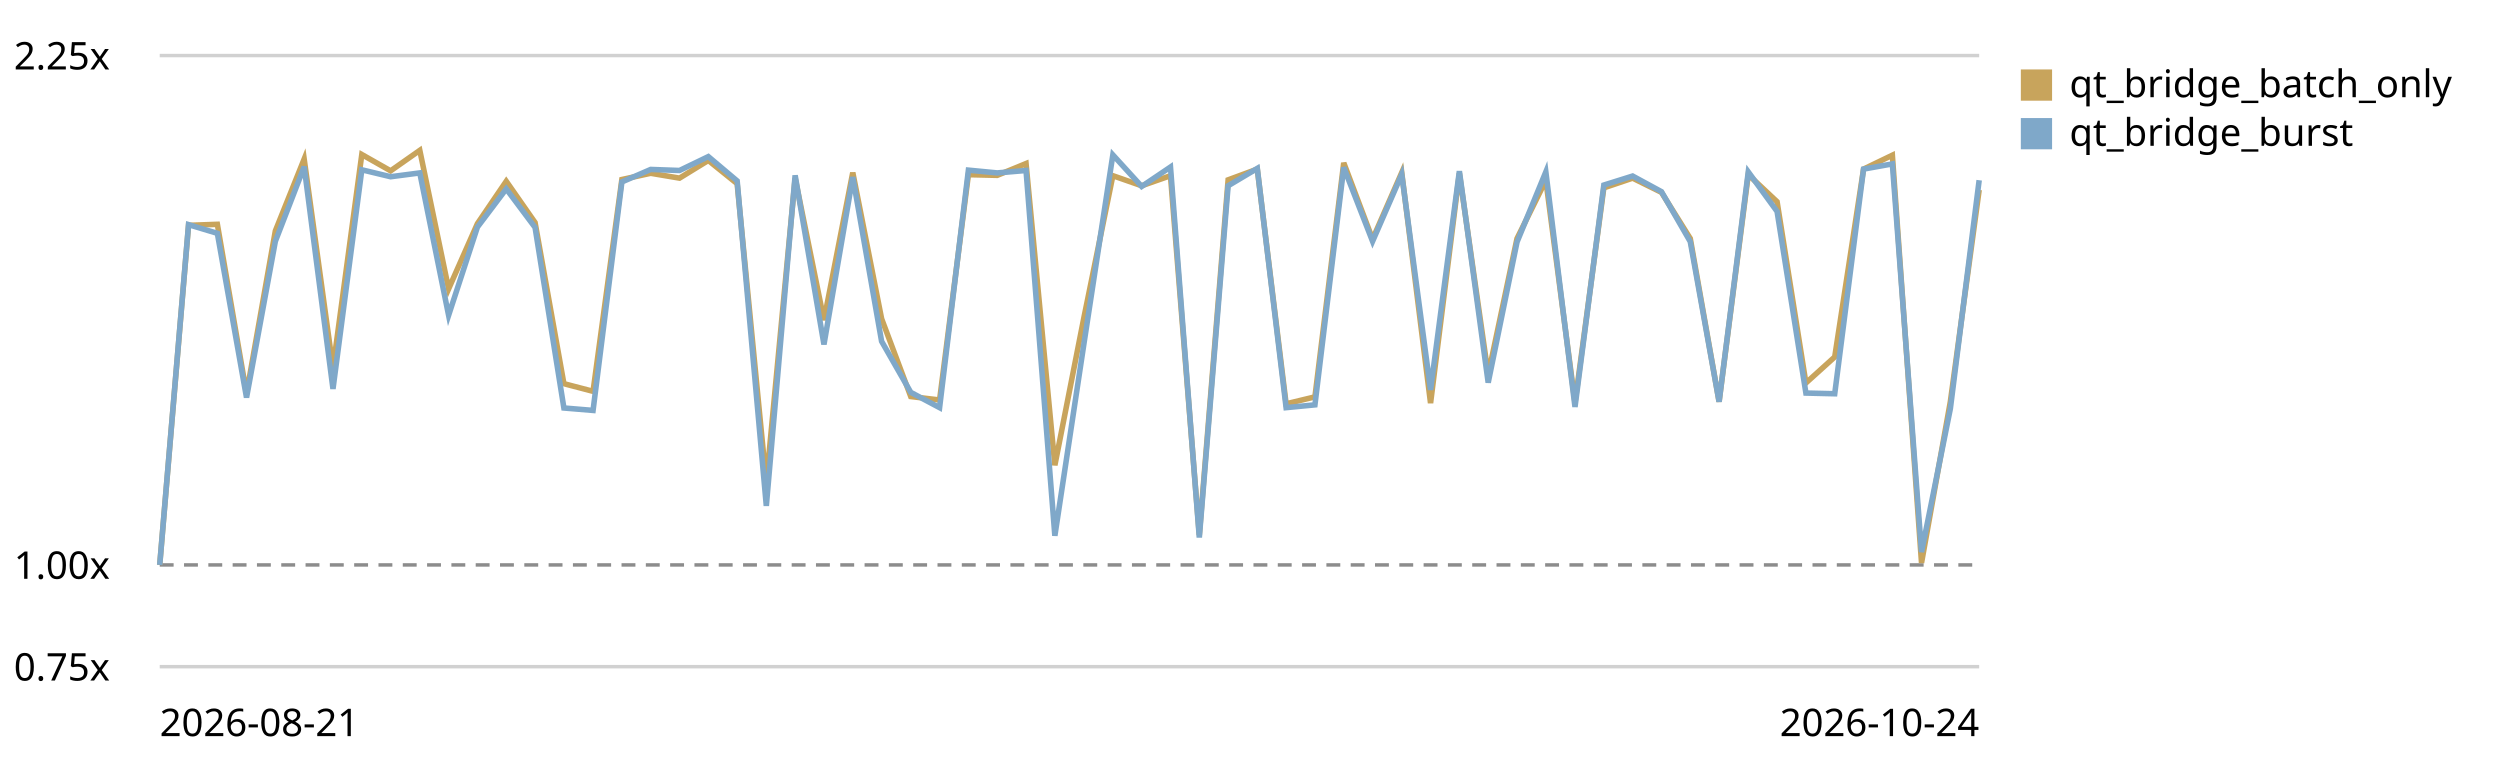
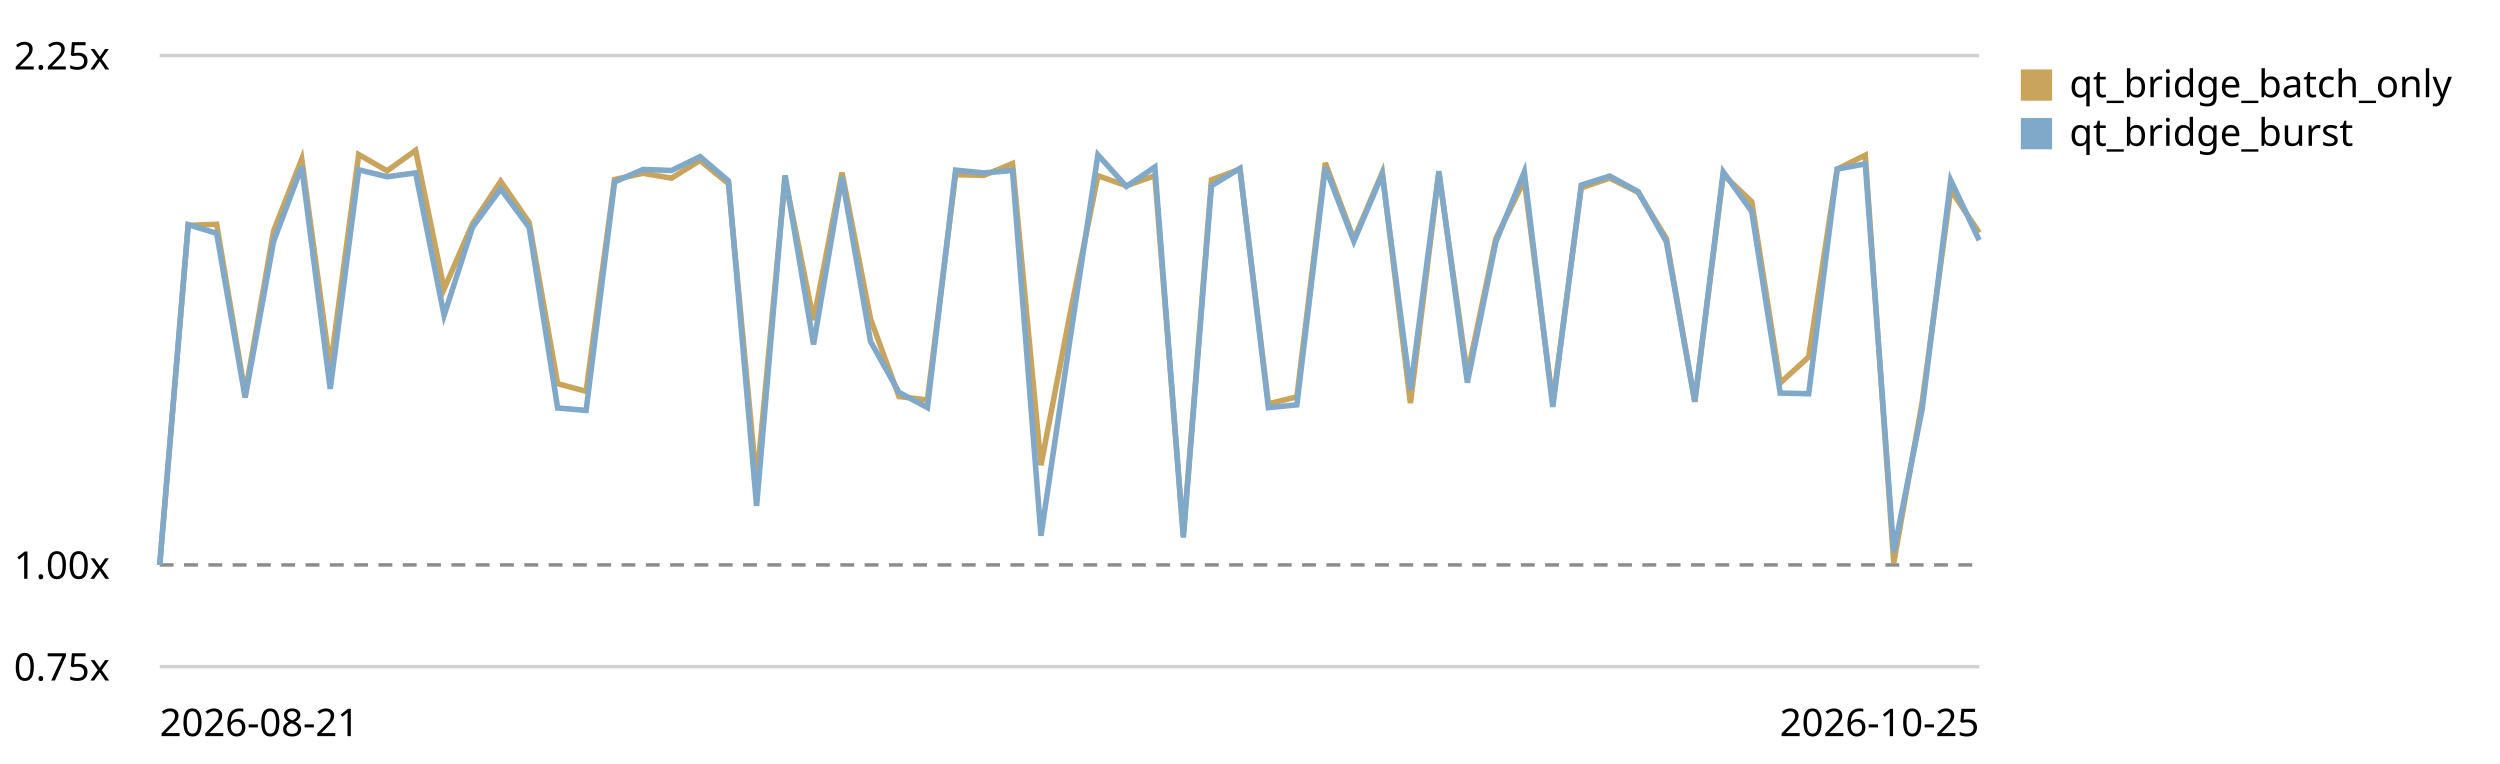
<svg xmlns="http://www.w3.org/2000/svg" viewBox="0 0 720 220" role="img" aria-label="Qt bridge (buffer + coalesced flush) trend, relative to the first recorded run">
  <style>text{font:11px system-ui,sans-serif;fill:currentColor}.grid{stroke:currentColor;stroke-opacity:.18}.base{stroke:currentColor;stroke-opacity:.45;stroke-dasharray:4 3}</style>
  <line class="grid" x1="46" y1="192.0" x2="570" y2="192.0" />
  <text x="4" y="196.0">0.75x</text>
  <line class="base" x1="46" y1="162.7" x2="570" y2="162.7" />
  <text x="4" y="166.7">1.00x</text>
  <line class="grid" x1="46" y1="16.0" x2="570" y2="16.0" />
  <text x="4" y="20.0">2.25x</text>
-   <path d="M46.0,162.7 L54.3,64.9 L62.6,64.6 L71.0,113.4 L79.3,66.5 L87.6,45.8 L95.9,106.0 L104.2,44.5 L112.5,49.2 L120.9,43.3 L129.2,83.2 L137.5,64.4 L145.8,52.2 L154.1,64.1 L162.4,110.5 L170.8,112.7 L179.1,51.7 L187.4,49.9 L195.7,51.3 L204.0,46.2 L212.3,52.9 L220.7,139.0 L229.0,51.3 L237.3,92.2 L245.6,49.7 L253.9,91.8 L262.3,114.2 L270.6,115.2 L278.9,50.3 L287.2,50.5 L295.5,47.1 L303.8,134.0 L312.2,91.3 L320.5,50.6 L328.8,53.5 L337.1,50.6 L345.4,154.1 L353.7,51.8 L362.1,48.7 L370.4,116.3 L378.7,114.3 L387.0,46.9 L395.3,68.9 L403.7,49.7 L412.0,116.1 L420.3,49.9 L428.6,107.9 L436.9,68.7 L445.2,51.9 L453.6,116.0 L461.9,54.1 L470.2,51.3 L478.5,55.4 L486.8,68.7 L495.1,115.7 L503.5,50.3 L511.8,58.1 L520.1,110.3 L528.4,102.8 L536.7,48.7 L545.0,44.7 L553.4,162.1 L561.7,115.7 L570.0,54.7" fill="none" stroke="#c8a45c" stroke-width="1.6" />
+   <path d="M46.0,162.7 L54.2,64.9 L62.4,64.6 L70.6,113.4 L78.8,66.5 L86.9,45.8 L95.1,106.0 L103.3,44.5 L111.5,49.2 L119.7,43.3 L127.9,83.2 L136.1,64.4 L144.2,52.2 L152.4,64.1 L160.6,110.5 L168.8,112.7 L177.0,51.7 L185.2,49.9 L193.4,51.3 L201.6,46.2 L209.8,52.9 L217.9,139.0 L226.1,51.3 L234.3,92.2 L242.5,49.7 L250.7,91.8 L258.9,114.2 L267.1,115.2 L275.2,50.3 L283.4,50.5 L291.6,47.1 L299.8,134.0 L308.0,91.3 L316.2,50.6 L324.4,53.5 L332.6,50.6 L340.8,154.1 L348.9,51.8 L357.1,48.7 L365.3,116.3 L373.5,114.3 L381.7,46.9 L389.9,68.9 L398.1,49.7 L406.2,116.1 L414.4,49.9 L422.6,107.9 L430.8,68.7 L439.0,51.9 L447.2,116.0 L455.4,54.1 L463.6,51.3 L471.8,55.4 L479.9,68.7 L488.1,115.7 L496.3,50.3 L504.5,58.1 L512.7,110.3 L520.9,102.8 L529.1,48.7 L537.2,44.7 L545.4,162.1 L553.6,115.7 L561.8,54.7 L570.0,67.0" fill="none" stroke="#c8a45c" stroke-width="1.6" />
  <rect x="582" y="20" width="9" height="9" fill="#c8a45c" />
  <text x="596" y="28">qt_bridge_batch_only</text>
-   <path d="M46.0,162.7 L54.3,64.7 L62.6,67.2 L71.0,114.5 L79.3,69.5 L87.6,48.0 L95.9,112.0 L104.2,48.9 L112.5,50.9 L120.9,49.8 L129.2,90.8 L137.5,65.4 L145.8,54.4 L154.1,65.5 L162.4,117.5 L170.8,118.2 L179.1,52.4 L187.4,48.8 L195.7,49.1 L204.0,45.1 L212.3,52.1 L220.7,145.7 L229.0,50.5 L237.3,99.2 L245.6,51.0 L253.9,98.3 L262.3,113.0 L270.6,117.4 L278.9,49.0 L287.2,49.8 L295.5,49.1 L303.8,154.3 L312.2,98.8 L320.5,44.6 L328.8,53.7 L337.1,48.1 L345.4,154.8 L353.7,53.5 L362.1,48.5 L370.4,117.4 L378.7,116.6 L387.0,48.2 L395.3,69.5 L403.7,50.2 L412.0,112.3 L420.3,49.3 L428.6,110.2 L436.9,69.7 L445.2,49.5 L453.6,117.2 L461.9,53.3 L470.2,50.7 L478.5,55.2 L486.8,69.6 L495.1,115.7 L503.5,49.5 L511.8,60.9 L520.1,113.2 L528.4,113.4 L536.7,48.7 L545.0,47.2 L553.4,159.0 L561.7,117.7 L570.0,51.9" fill="none" stroke="#7fa8c9" stroke-width="1.6" />
+   <path d="M46.0,162.7 L54.2,64.7 L62.4,67.2 L70.6,114.5 L78.8,69.5 L86.9,48.0 L95.1,112.0 L103.3,48.9 L111.5,50.9 L119.7,49.8 L127.9,90.8 L136.1,65.4 L144.2,54.4 L152.4,65.5 L160.6,117.5 L168.8,118.2 L177.0,52.4 L185.2,48.8 L193.4,49.1 L201.6,45.1 L209.8,52.1 L217.9,145.7 L226.1,50.5 L234.3,99.2 L242.5,51.0 L250.7,98.3 L258.9,113.0 L267.1,117.4 L275.2,49.0 L283.4,49.8 L291.6,49.1 L299.8,154.3 L308.0,98.8 L316.2,44.6 L324.4,53.7 L332.6,48.1 L340.8,154.8 L348.9,53.5 L357.1,48.5 L365.3,117.4 L373.5,116.6 L381.7,48.2 L389.9,69.5 L398.1,50.2 L406.2,112.3 L414.4,49.3 L422.6,110.2 L430.8,69.7 L439.0,49.5 L447.2,117.2 L455.4,53.3 L463.6,50.7 L471.8,55.2 L479.9,69.6 L488.1,115.7 L496.3,49.5 L504.5,60.9 L512.7,113.2 L520.9,113.4 L529.1,48.7 L537.2,47.2 L545.4,159.0 L553.6,117.7 L561.8,51.9 L570.0,69.2" fill="none" stroke="#7fa8c9" stroke-width="1.6" />
  <rect x="582" y="34" width="9" height="9" fill="#7fa8c9" />
  <text x="596" y="42">qt_bridge_burst</text>
  <text x="46" y="212">2026-08-21</text>
-   <text x="570" y="212" text-anchor="end">2026-10-24</text>
+   <text x="570" y="212" text-anchor="end">2026-10-25</text>
</svg>
